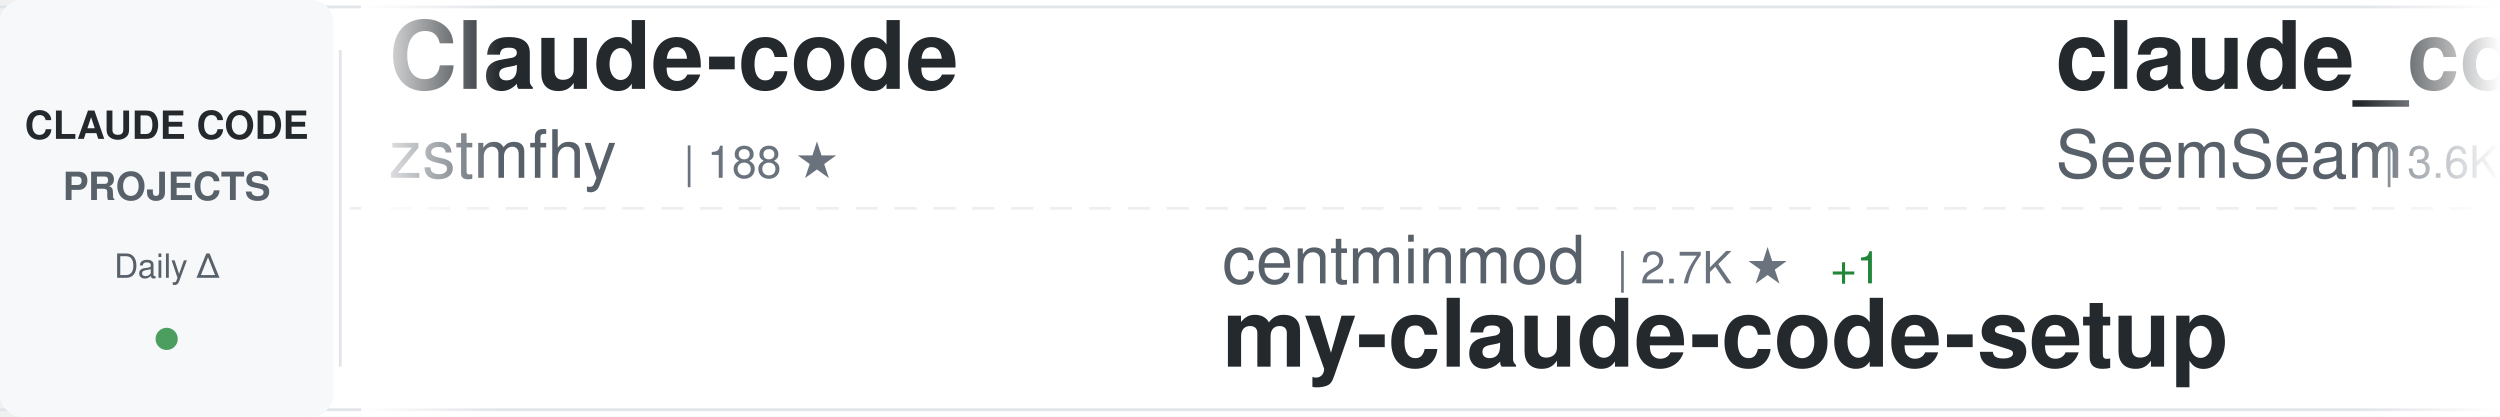
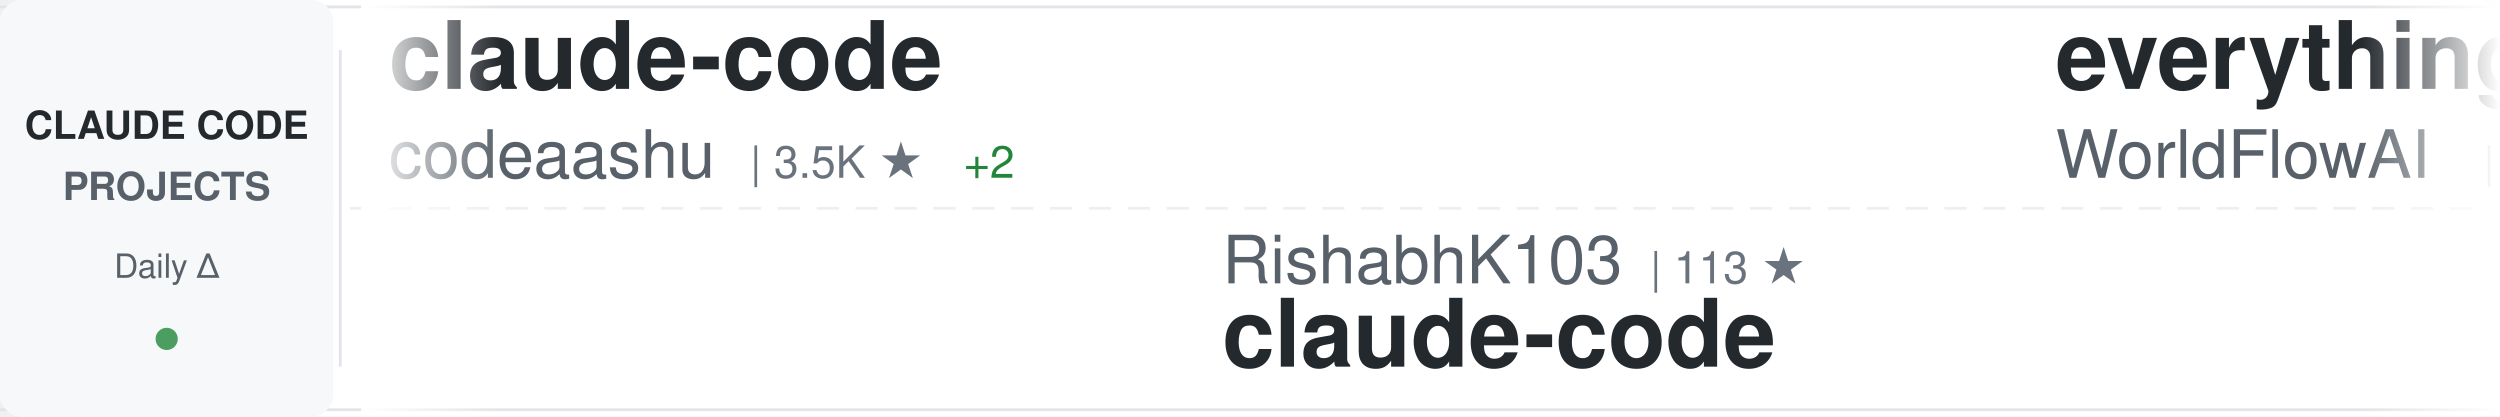
<svg xmlns="http://www.w3.org/2000/svg" width="900" height="150">
  <defs>
    <linearGradient id="awesomeLeftFade" x1="0%" y1="0%" x2="100%" y2="0%">
      <stop offset="0%" style="stop-color:#ffffff;stop-opacity:1" />
      <stop offset="100%" style="stop-color:#ffffff;stop-opacity:0" />
    </linearGradient>
    <linearGradient id="awesomeRightFade" x1="0%" y1="0%" x2="100%" y2="0%">
      <stop offset="0%" style="stop-color:#ffffff;stop-opacity:0" />
      <stop offset="100%" style="stop-color:#ffffff;stop-opacity:1" />
    </linearGradient>
  </defs>
  <rect width="900" height="150" fill="#ffffff" rx="8" />
  <rect x="0" y="2" width="900" height="1" fill="#e1e4e8" />
  <rect x="0" y="147" width="900" height="1" fill="#e1e4e8" />
  <line x1="0" y1="75" x2="900" y2="75" stroke="#e1e4e8" stroke-width="1" stroke-dasharray="8 6" opacity="0.6" />
  <rect x="0" y="0" width="120" height="150" fill="#f6f8fa" rx="8" />
  <text x="60" y="50" font-family="-apple-system, BlinkMacSystemFont, 'Segoe UI', Helvetica, Arial, sans-serif" font-size="14" font-weight="600" fill="#24292e" text-anchor="middle">CLAUDE CODE</text>
  <text x="60" y="72" font-family="-apple-system, BlinkMacSystemFont, 'Segoe UI', Helvetica, Arial, sans-serif" font-size="14" font-weight="600" fill="#586069" text-anchor="middle">PROJECTS</text>
  <text x="60" y="100" font-family="-apple-system, BlinkMacSystemFont, 'Segoe UI', Helvetica, Arial, sans-serif" font-size="12" font-weight="500" fill="#586069" text-anchor="middle">Daily Δ</text>
  <circle cx="60" cy="122" r="4" fill="#22863a" opacity="0.8" />
  <rect x="122" y="18" width="1" height="114" fill="#e1e4e8" />
  <clipPath id="awesomeTickerClip">
    <rect x="130" y="0" width="770" height="150" />
  </clipPath>
  <g clip-path="url(#awesomeTickerClip)">
    <g id="awesomeTickerItems">
      <animateTransform attributeName="transform" attributeType="XML" type="translate" from="0 0" to="-3000 0" dur="54s" repeatCount="indefinite" />
      <g transform="translate(0, 0)">
-         <text x="140" y="32" font-family="-apple-system, BlinkMacSystemFont, 'Segoe UI', Helvetica, Arial, sans-serif" font-size="34" font-weight="600" fill="#24292e">Claude-code</text>
-         <text x="140" y="64" font-family="-apple-system, BlinkMacSystemFont, 'Segoe UI', Helvetica, Arial, sans-serif" font-size="24" font-weight="400" fill="#586069">zstmfhy</text>
-         <text x="246" y="64" font-family="-apple-system, BlinkMacSystemFont, 'Segoe UI', Helvetica, Arial, sans-serif" font-size="16" font-weight="500" fill="#6a737d">| 188 ★</text>
+         <text x="140" y="32" font-family="-apple-system, BlinkMacSystemFont, 'Segoe UI', Helvetica, Arial, sans-serif" font-size="34" font-weight="600" fill="#24292e">claude-code</text>
+         <text x="140" y="64" font-family="-apple-system, BlinkMacSystemFont, 'Segoe UI', Helvetica, Arial, sans-serif" font-size="24" font-weight="400" fill="#586069">codeaashu</text>
+         <text x="270" y="64" font-family="-apple-system, BlinkMacSystemFont, 'Segoe UI', Helvetica, Arial, sans-serif" font-size="16" font-weight="500" fill="#6a737d">| 3.5K ★</text>
+         <text x="347" y="64" font-family="-apple-system, BlinkMacSystemFont, 'Segoe UI', Helvetica, Arial, sans-serif" font-size="16" font-weight="500" fill="#22863a"> +2</text>
      </g>
      <g transform="translate(300, 0)">
-         <text x="140" y="102" font-family="-apple-system, BlinkMacSystemFont, 'Segoe UI', Helvetica, Arial, sans-serif" font-size="24" font-weight="400" fill="#586069">centminmod</text>
-         <text x="282" y="102" font-family="-apple-system, BlinkMacSystemFont, 'Segoe UI', Helvetica, Arial, sans-serif" font-size="16" font-weight="500" fill="#6a737d">| 2.7K ★</text>
-         <text x="359" y="102" font-family="-apple-system, BlinkMacSystemFont, 'Segoe UI', Helvetica, Arial, sans-serif" font-size="16" font-weight="500" fill="#22863a"> +1</text>
-         <text x="140" y="132" font-family="-apple-system, BlinkMacSystemFont, 'Segoe UI', Helvetica, Arial, sans-serif" font-size="34" font-weight="600" fill="#24292e">my-claude-code-setup</text>
-       </g>
-       <g transform="translate(600, 0)">
-         <text x="140" y="32" font-family="-apple-system, BlinkMacSystemFont, 'Segoe UI', Helvetica, Arial, sans-serif" font-size="34" font-weight="600" fill="#24292e">claude_codex_bridge</text>
-         <text x="140" y="64" font-family="-apple-system, BlinkMacSystemFont, 'Segoe UI', Helvetica, Arial, sans-serif" font-size="24" font-weight="400" fill="#586069">SeemSeam</text>
-         <text x="258" y="64" font-family="-apple-system, BlinkMacSystemFont, 'Segoe UI', Helvetica, Arial, sans-serif" font-size="16" font-weight="500" fill="#6a737d">| 3.6K ★</text>
-       </g>
-       <g transform="translate(900, 0)">
-         <text x="140" y="102" font-family="-apple-system, BlinkMacSystemFont, 'Segoe UI', Helvetica, Arial, sans-serif" font-size="24" font-weight="400" fill="#586069">https-deeplearning-ai</text>
-         <text x="414" y="102" font-family="-apple-system, BlinkMacSystemFont, 'Segoe UI', Helvetica, Arial, sans-serif" font-size="16" font-weight="500" fill="#6a737d">| 567 ★</text>
-         <text x="140" y="132" font-family="-apple-system, BlinkMacSystemFont, 'Segoe UI', Helvetica, Arial, sans-serif" font-size="34" font-weight="600" fill="#24292e">sc-claude-code-files</text>
-       </g>
-       <g transform="translate(1200, 0)">
-         <text x="140" y="32" font-family="-apple-system, BlinkMacSystemFont, 'Segoe UI', Helvetica, Arial, sans-serif" font-size="34" font-weight="600" fill="#24292e">awesome-claude-code</text>
-         <text x="140" y="64" font-family="-apple-system, BlinkMacSystemFont, 'Segoe UI', Helvetica, Arial, sans-serif" font-size="24" font-weight="400" fill="#586069">jqueryscript</text>
-         <text x="306" y="64" font-family="-apple-system, BlinkMacSystemFont, 'Segoe UI', Helvetica, Arial, sans-serif" font-size="16" font-weight="500" fill="#6a737d">| 557 ★</text>
-       </g>
-       <g transform="translate(1500, 0)">
        <text x="140" y="102" font-family="-apple-system, BlinkMacSystemFont, 'Segoe UI', Helvetica, Arial, sans-serif" font-size="24" font-weight="400" fill="#586069">RishabhK103</text>
        <text x="294" y="102" font-family="-apple-system, BlinkMacSystemFont, 'Segoe UI', Helvetica, Arial, sans-serif" font-size="16" font-weight="500" fill="#6a737d">| 113 ★</text>
        <text x="140" y="132" font-family="-apple-system, BlinkMacSystemFont, 'Segoe UI', Helvetica, Arial, sans-serif" font-size="34" font-weight="600" fill="#24292e">claude-code</text>
      </g>
+       <g transform="translate(600, 0)">
+         <text x="140" y="32" font-family="-apple-system, BlinkMacSystemFont, 'Segoe UI', Helvetica, Arial, sans-serif" font-size="34" font-weight="600" fill="#24292e">everything-claude-code</text>
+         <text x="140" y="64" font-family="-apple-system, BlinkMacSystemFont, 'Segoe UI', Helvetica, Arial, sans-serif" font-size="24" font-weight="400" fill="#586069">WorldFlowAI</text>
+         <text x="294" y="64" font-family="-apple-system, BlinkMacSystemFont, 'Segoe UI', Helvetica, Arial, sans-serif" font-size="16" font-weight="500" fill="#6a737d">| 6.8K ★</text>
+         <text x="371" y="64" font-family="-apple-system, BlinkMacSystemFont, 'Segoe UI', Helvetica, Arial, sans-serif" font-size="16" font-weight="500" fill="#22863a"> +15</text>
+       </g>
+       <g transform="translate(900, 0)">
+         <text x="140" y="102" font-family="-apple-system, BlinkMacSystemFont, 'Segoe UI', Helvetica, Arial, sans-serif" font-size="24" font-weight="400" fill="#586069">OneRedOak</text>
+         <text x="270" y="102" font-family="-apple-system, BlinkMacSystemFont, 'Segoe UI', Helvetica, Arial, sans-serif" font-size="16" font-weight="500" fill="#6a737d">| 3.9K ★</text>
+         <text x="140" y="132" font-family="-apple-system, BlinkMacSystemFont, 'Segoe UI', Helvetica, Arial, sans-serif" font-size="34" font-weight="600" fill="#24292e">claude-code-workflows</text>
+       </g>
+       <g transform="translate(1200, 0)">
+         <text x="140" y="32" font-family="-apple-system, BlinkMacSystemFont, 'Segoe UI', Helvetica, Arial, sans-serif" font-size="34" font-weight="600" fill="#24292e">claude-code-source</text>
+         <text x="140" y="64" font-family="-apple-system, BlinkMacSystemFont, 'Segoe UI', Helvetica, Arial, sans-serif" font-size="24" font-weight="400" fill="#586069">JrCx7scC</text>
+         <text x="258" y="64" font-family="-apple-system, BlinkMacSystemFont, 'Segoe UI', Helvetica, Arial, sans-serif" font-size="16" font-weight="500" fill="#6a737d">| 377 ★</text>
+       </g>
+       <g transform="translate(1500, 0)">
+         <text x="140" y="102" font-family="-apple-system, BlinkMacSystemFont, 'Segoe UI', Helvetica, Arial, sans-serif" font-size="24" font-weight="400" fill="#586069">liuup</text>
+         <text x="222" y="102" font-family="-apple-system, BlinkMacSystemFont, 'Segoe UI', Helvetica, Arial, sans-serif" font-size="16" font-weight="500" fill="#6a737d">| 4.1K ★</text>
+         <text x="140" y="132" font-family="-apple-system, BlinkMacSystemFont, 'Segoe UI', Helvetica, Arial, sans-serif" font-size="34" font-weight="600" fill="#24292e">claude-code-analysis</text>
+       </g>
      <g transform="translate(1800, 0)">
-         <text x="140" y="32" font-family="-apple-system, BlinkMacSystemFont, 'Segoe UI', Helvetica, Arial, sans-serif" font-size="34" font-weight="600" fill="#24292e">awesome-claude-code-plug...</text>
-         <text x="140" y="64" font-family="-apple-system, BlinkMacSystemFont, 'Segoe UI', Helvetica, Arial, sans-serif" font-size="24" font-weight="400" fill="#586069">ccplugins</text>
-         <text x="270" y="64" font-family="-apple-system, BlinkMacSystemFont, 'Segoe UI', Helvetica, Arial, sans-serif" font-size="16" font-weight="500" fill="#6a737d">| 1.0K ★</text>
-         <text x="347" y="64" font-family="-apple-system, BlinkMacSystemFont, 'Segoe UI', Helvetica, Arial, sans-serif" font-size="16" font-weight="500" fill="#22863a"> +1</text>
+         <text x="140" y="32" font-family="-apple-system, BlinkMacSystemFont, 'Segoe UI', Helvetica, Arial, sans-serif" font-size="34" font-weight="600" fill="#24292e">Claude-code</text>
+         <text x="140" y="64" font-family="-apple-system, BlinkMacSystemFont, 'Segoe UI', Helvetica, Arial, sans-serif" font-size="24" font-weight="400" fill="#586069">fazxes</text>
+         <text x="234" y="64" font-family="-apple-system, BlinkMacSystemFont, 'Segoe UI', Helvetica, Arial, sans-serif" font-size="16" font-weight="500" fill="#6a737d">| 248 ★</text>
      </g>
      <g transform="translate(2100, 0)">
-         <text x="140" y="102" font-family="-apple-system, BlinkMacSystemFont, 'Segoe UI', Helvetica, Arial, sans-serif" font-size="24" font-weight="400" fill="#586069">xu-xiang</text>
-         <text x="258" y="102" font-family="-apple-system, BlinkMacSystemFont, 'Segoe UI', Helvetica, Arial, sans-serif" font-size="16" font-weight="500" fill="#6a737d">| 2.0K ★</text>
-         <text x="335" y="102" font-family="-apple-system, BlinkMacSystemFont, 'Segoe UI', Helvetica, Arial, sans-serif" font-size="16" font-weight="500" fill="#cb2431"> -1</text>
-         <text x="140" y="132" font-family="-apple-system, BlinkMacSystemFont, 'Segoe UI', Helvetica, Arial, sans-serif" font-size="34" font-weight="600" fill="#24292e">everything-claude-code-z...</text>
+         <text x="140" y="102" font-family="-apple-system, BlinkMacSystemFont, 'Segoe UI', Helvetica, Arial, sans-serif" font-size="24" font-weight="400" fill="#586069">T-Lab-CUHKSZ</text>
+         <text x="306" y="102" font-family="-apple-system, BlinkMacSystemFont, 'Segoe UI', Helvetica, Arial, sans-serif" font-size="16" font-weight="500" fill="#6a737d">| 327 ★</text>
+         <text x="140" y="132" font-family="-apple-system, BlinkMacSystemFont, 'Segoe UI', Helvetica, Arial, sans-serif" font-size="34" font-weight="600" fill="#24292e">claude-code</text>
      </g>
      <g transform="translate(2400, 0)">
-         <text x="140" y="32" font-family="-apple-system, BlinkMacSystemFont, 'Segoe UI', Helvetica, Arial, sans-serif" font-size="34" font-weight="600" fill="#24292e">claude-code-video-toolki...</text>
-         <text x="140" y="64" font-family="-apple-system, BlinkMacSystemFont, 'Segoe UI', Helvetica, Arial, sans-serif" font-size="24" font-weight="400" fill="#586069">digitalsamba</text>
-         <text x="306" y="64" font-family="-apple-system, BlinkMacSystemFont, 'Segoe UI', Helvetica, Arial, sans-serif" font-size="16" font-weight="500" fill="#6a737d">| 2.7K ★</text>
-         <text x="383" y="64" font-family="-apple-system, BlinkMacSystemFont, 'Segoe UI', Helvetica, Arial, sans-serif" font-size="16" font-weight="500" fill="#22863a"> +29</text>
+         <text x="140" y="32" font-family="-apple-system, BlinkMacSystemFont, 'Segoe UI', Helvetica, Arial, sans-serif" font-size="34" font-weight="600" fill="#24292e">claude-code</text>
+         <text x="140" y="64" font-family="-apple-system, BlinkMacSystemFont, 'Segoe UI', Helvetica, Arial, sans-serif" font-size="24" font-weight="400" fill="#586069">anthropics</text>
+         <text x="282" y="64" font-family="-apple-system, BlinkMacSystemFont, 'Segoe UI', Helvetica, Arial, sans-serif" font-size="16" font-weight="500" fill="#6a737d">| 157.0K ★</text>
+         <text x="377" y="64" font-family="-apple-system, BlinkMacSystemFont, 'Segoe UI', Helvetica, Arial, sans-serif" font-size="16" font-weight="500" fill="#22863a"> +26</text>
      </g>
      <g transform="translate(2700, 0)">
-         <text x="140" y="102" font-family="-apple-system, BlinkMacSystemFont, 'Segoe UI', Helvetica, Arial, sans-serif" font-size="24" font-weight="400" fill="#586069">Windy3f3f3f3f</text>
-         <text x="318" y="102" font-family="-apple-system, BlinkMacSystemFont, 'Segoe UI', Helvetica, Arial, sans-serif" font-size="16" font-weight="500" fill="#6a737d">| 3.8K ★</text>
-         <text x="140" y="132" font-family="-apple-system, BlinkMacSystemFont, 'Segoe UI', Helvetica, Arial, sans-serif" font-size="34" font-weight="600" fill="#24292e">how-claude-code-works</text>
+         <text x="140" y="102" font-family="-apple-system, BlinkMacSystemFont, 'Segoe UI', Helvetica, Arial, sans-serif" font-size="24" font-weight="400" fill="#586069">wanshuiyin</text>
+         <text x="282" y="102" font-family="-apple-system, BlinkMacSystemFont, 'Segoe UI', Helvetica, Arial, sans-serif" font-size="16" font-weight="500" fill="#6a737d">| 19.8K ★</text>
+         <text x="368" y="102" font-family="-apple-system, BlinkMacSystemFont, 'Segoe UI', Helvetica, Arial, sans-serif" font-size="16" font-weight="500" fill="#22863a"> +27</text>
+         <text x="140" y="132" font-family="-apple-system, BlinkMacSystemFont, 'Segoe UI', Helvetica, Arial, sans-serif" font-size="34" font-weight="600" fill="#24292e">Auto-claude-code-researc...</text>
      </g>
      <g transform="translate(3000, 0)">
-         <text x="140" y="32" font-family="-apple-system, BlinkMacSystemFont, 'Segoe UI', Helvetica, Arial, sans-serif" font-size="34" font-weight="600" fill="#24292e">Claude-code</text>
-         <text x="140" y="64" font-family="-apple-system, BlinkMacSystemFont, 'Segoe UI', Helvetica, Arial, sans-serif" font-size="24" font-weight="400" fill="#586069">zstmfhy</text>
-         <text x="246" y="64" font-family="-apple-system, BlinkMacSystemFont, 'Segoe UI', Helvetica, Arial, sans-serif" font-size="16" font-weight="500" fill="#6a737d">| 188 ★</text>
+         <text x="140" y="32" font-family="-apple-system, BlinkMacSystemFont, 'Segoe UI', Helvetica, Arial, sans-serif" font-size="34" font-weight="600" fill="#24292e">claude-code</text>
+         <text x="140" y="64" font-family="-apple-system, BlinkMacSystemFont, 'Segoe UI', Helvetica, Arial, sans-serif" font-size="24" font-weight="400" fill="#586069">codeaashu</text>
+         <text x="270" y="64" font-family="-apple-system, BlinkMacSystemFont, 'Segoe UI', Helvetica, Arial, sans-serif" font-size="16" font-weight="500" fill="#6a737d">| 3.5K ★</text>
+         <text x="347" y="64" font-family="-apple-system, BlinkMacSystemFont, 'Segoe UI', Helvetica, Arial, sans-serif" font-size="16" font-weight="500" fill="#22863a"> +2</text>
      </g>
      <g transform="translate(3300, 0)">
-         <text x="140" y="102" font-family="-apple-system, BlinkMacSystemFont, 'Segoe UI', Helvetica, Arial, sans-serif" font-size="24" font-weight="400" fill="#586069">centminmod</text>
-         <text x="282" y="102" font-family="-apple-system, BlinkMacSystemFont, 'Segoe UI', Helvetica, Arial, sans-serif" font-size="16" font-weight="500" fill="#6a737d">| 2.7K ★</text>
-         <text x="359" y="102" font-family="-apple-system, BlinkMacSystemFont, 'Segoe UI', Helvetica, Arial, sans-serif" font-size="16" font-weight="500" fill="#22863a"> +1</text>
-         <text x="140" y="132" font-family="-apple-system, BlinkMacSystemFont, 'Segoe UI', Helvetica, Arial, sans-serif" font-size="34" font-weight="600" fill="#24292e">my-claude-code-setup</text>
+         <text x="140" y="102" font-family="-apple-system, BlinkMacSystemFont, 'Segoe UI', Helvetica, Arial, sans-serif" font-size="24" font-weight="400" fill="#586069">RishabhK103</text>
+         <text x="294" y="102" font-family="-apple-system, BlinkMacSystemFont, 'Segoe UI', Helvetica, Arial, sans-serif" font-size="16" font-weight="500" fill="#6a737d">| 113 ★</text>
+         <text x="140" y="132" font-family="-apple-system, BlinkMacSystemFont, 'Segoe UI', Helvetica, Arial, sans-serif" font-size="34" font-weight="600" fill="#24292e">claude-code</text>
      </g>
      <g transform="translate(3600, 0)">
-         <text x="140" y="32" font-family="-apple-system, BlinkMacSystemFont, 'Segoe UI', Helvetica, Arial, sans-serif" font-size="34" font-weight="600" fill="#24292e">claude_codex_bridge</text>
-         <text x="140" y="64" font-family="-apple-system, BlinkMacSystemFont, 'Segoe UI', Helvetica, Arial, sans-serif" font-size="24" font-weight="400" fill="#586069">SeemSeam</text>
-         <text x="258" y="64" font-family="-apple-system, BlinkMacSystemFont, 'Segoe UI', Helvetica, Arial, sans-serif" font-size="16" font-weight="500" fill="#6a737d">| 3.6K ★</text>
+         <text x="140" y="32" font-family="-apple-system, BlinkMacSystemFont, 'Segoe UI', Helvetica, Arial, sans-serif" font-size="34" font-weight="600" fill="#24292e">everything-claude-code</text>
+         <text x="140" y="64" font-family="-apple-system, BlinkMacSystemFont, 'Segoe UI', Helvetica, Arial, sans-serif" font-size="24" font-weight="400" fill="#586069">WorldFlowAI</text>
+         <text x="294" y="64" font-family="-apple-system, BlinkMacSystemFont, 'Segoe UI', Helvetica, Arial, sans-serif" font-size="16" font-weight="500" fill="#6a737d">| 6.8K ★</text>
+         <text x="371" y="64" font-family="-apple-system, BlinkMacSystemFont, 'Segoe UI', Helvetica, Arial, sans-serif" font-size="16" font-weight="500" fill="#22863a"> +15</text>
      </g>
      <g transform="translate(3900, 0)">
-         <text x="140" y="102" font-family="-apple-system, BlinkMacSystemFont, 'Segoe UI', Helvetica, Arial, sans-serif" font-size="24" font-weight="400" fill="#586069">https-deeplearning-ai</text>
-         <text x="414" y="102" font-family="-apple-system, BlinkMacSystemFont, 'Segoe UI', Helvetica, Arial, sans-serif" font-size="16" font-weight="500" fill="#6a737d">| 567 ★</text>
-         <text x="140" y="132" font-family="-apple-system, BlinkMacSystemFont, 'Segoe UI', Helvetica, Arial, sans-serif" font-size="34" font-weight="600" fill="#24292e">sc-claude-code-files</text>
+         <text x="140" y="102" font-family="-apple-system, BlinkMacSystemFont, 'Segoe UI', Helvetica, Arial, sans-serif" font-size="24" font-weight="400" fill="#586069">OneRedOak</text>
+         <text x="270" y="102" font-family="-apple-system, BlinkMacSystemFont, 'Segoe UI', Helvetica, Arial, sans-serif" font-size="16" font-weight="500" fill="#6a737d">| 3.9K ★</text>
+         <text x="140" y="132" font-family="-apple-system, BlinkMacSystemFont, 'Segoe UI', Helvetica, Arial, sans-serif" font-size="34" font-weight="600" fill="#24292e">claude-code-workflows</text>
      </g>
    </g>
  </g>
  <rect x="130" y="0" width="50" height="150" fill="url(#awesomeLeftFade)" />
  <rect x="850" y="0" width="50" height="150" fill="url(#awesomeRightFade)" />
</svg>
